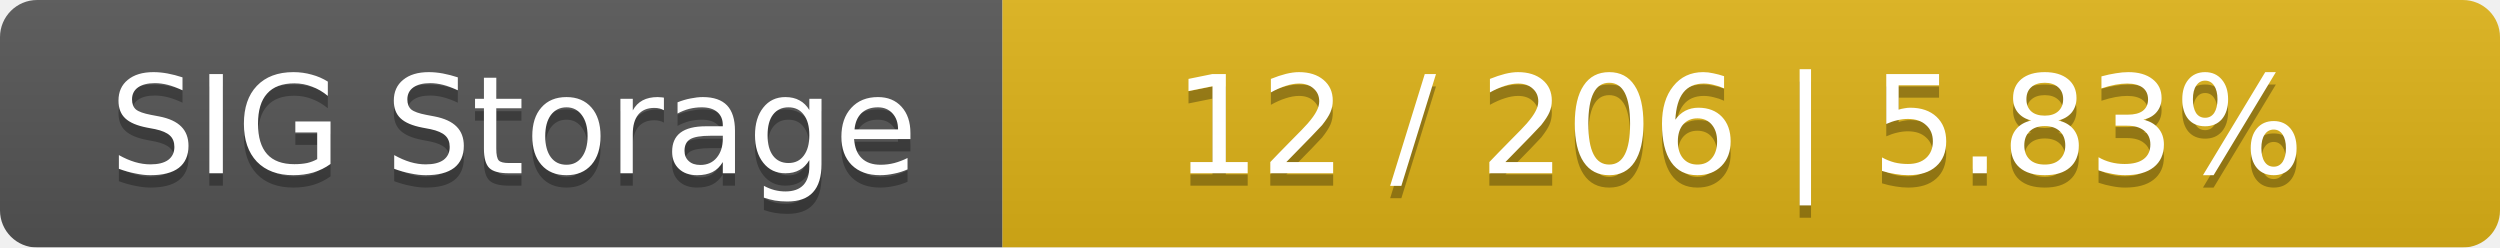
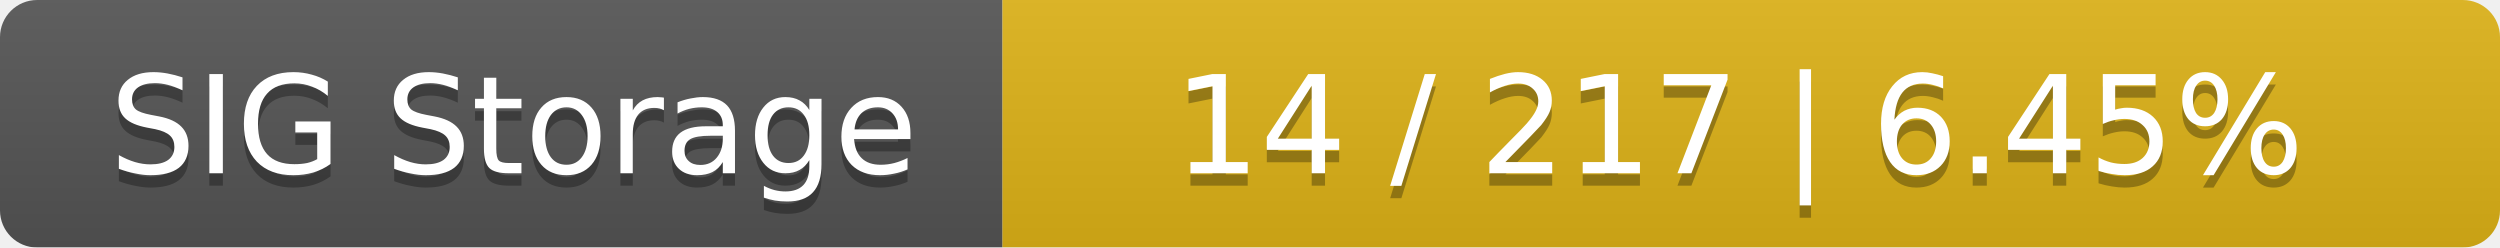
<svg xmlns="http://www.w3.org/2000/svg" width="202" height="20">
  <linearGradient id="smooth" x2="0" y2="100%">
    <stop offset="0" stop-color="#bbb" stop-opacity=".1" />
    <stop offset="1" stop-opacity=".1" />
  </linearGradient>
  <mask id="round">
    <rect width="202" height="20" rx="3" fill="#fff" />
  </mask>
  <g mask="url(#round)">
    <rect width="81" height="20" fill="#555" />
    <rect x="81" width="121" height="20" fill="#dfb317" />
    <rect width="202" height="20" fill="url(#smooth)" />
  </g>
  <g fill="#fff" text-anchor="middle" font-family="DejaVu Sans,Verdana,Geneva,sans-serif" font-size="11">
    <text x="41.5" y="15" fill="#010101" fill-opacity=".3">SIG Storage</text>
    <text x="41.5" y="14">SIG Storage</text>
-     <text x="140.5" y="15" fill="#010101" fill-opacity=".3">12 / 206    |    5.83%</text>
-     <text x="140.5" y="14">12 / 206    |    5.83%</text>
+     <text x="140.5" y="15" fill="#010101" fill-opacity=".3">14 / 217    |    6.45%</text>
+     <text x="140.5" y="14">14 / 217    |    6.45%</text>
  </g>
</svg>
